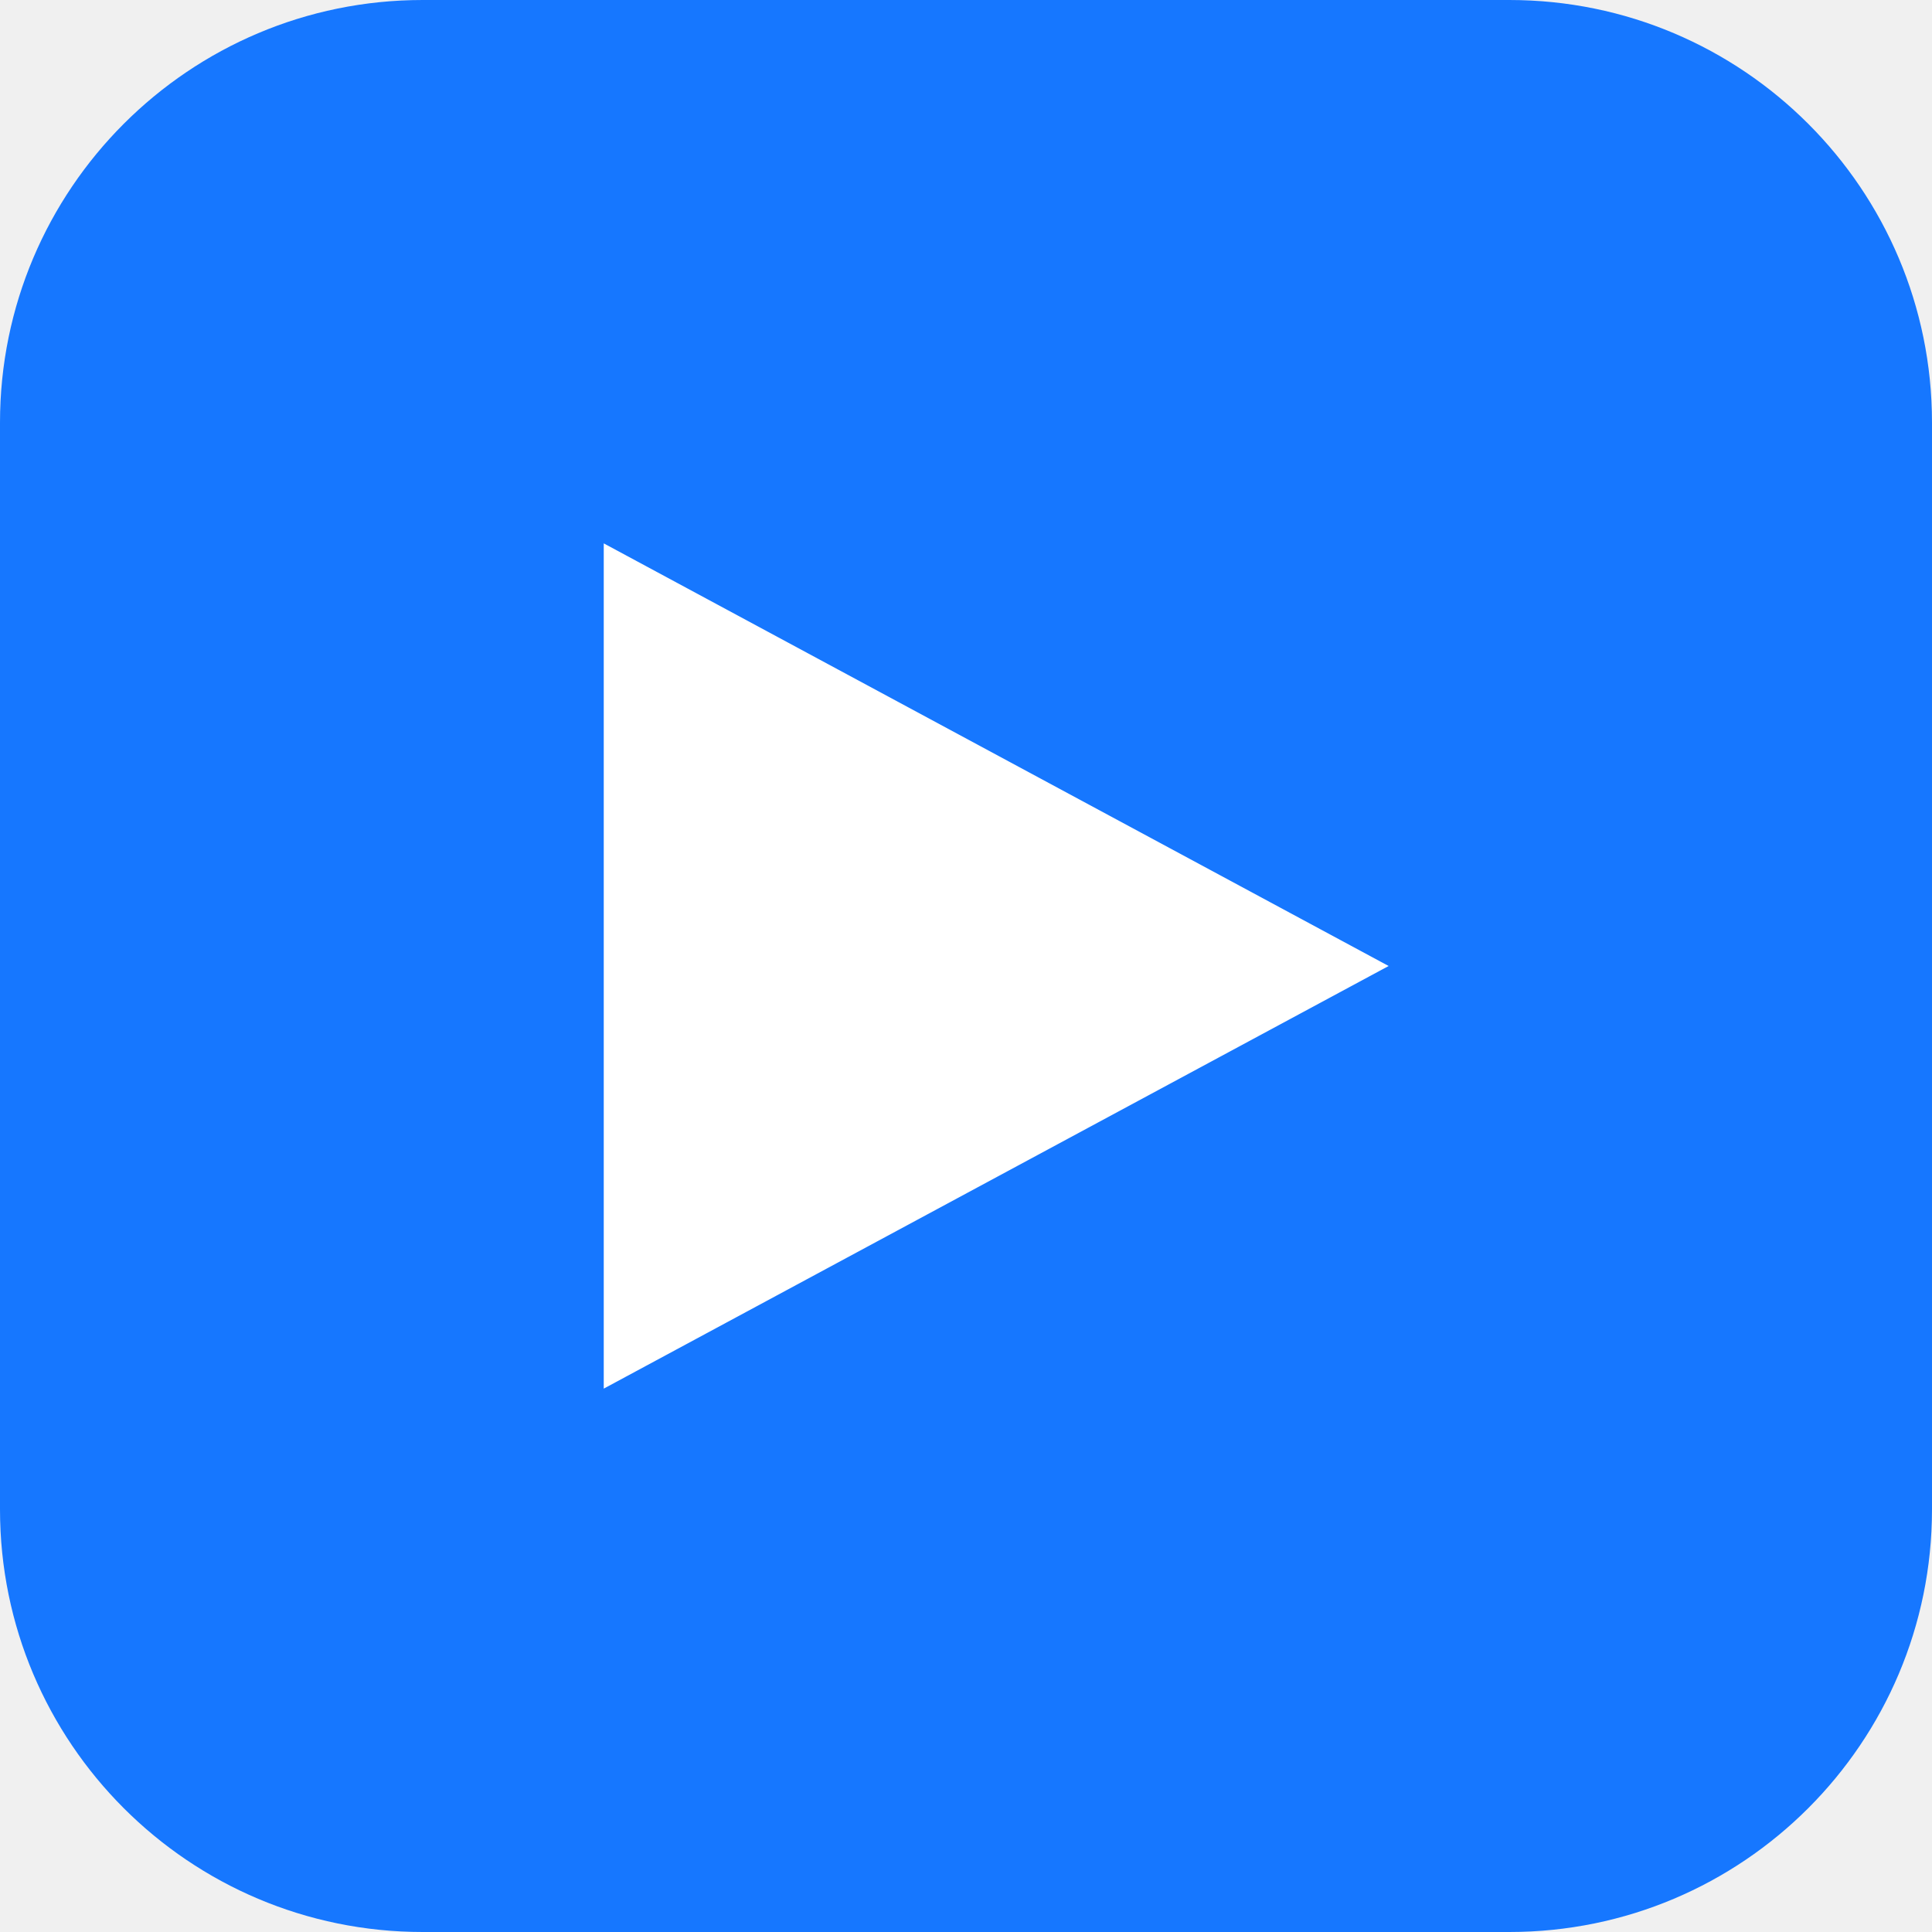
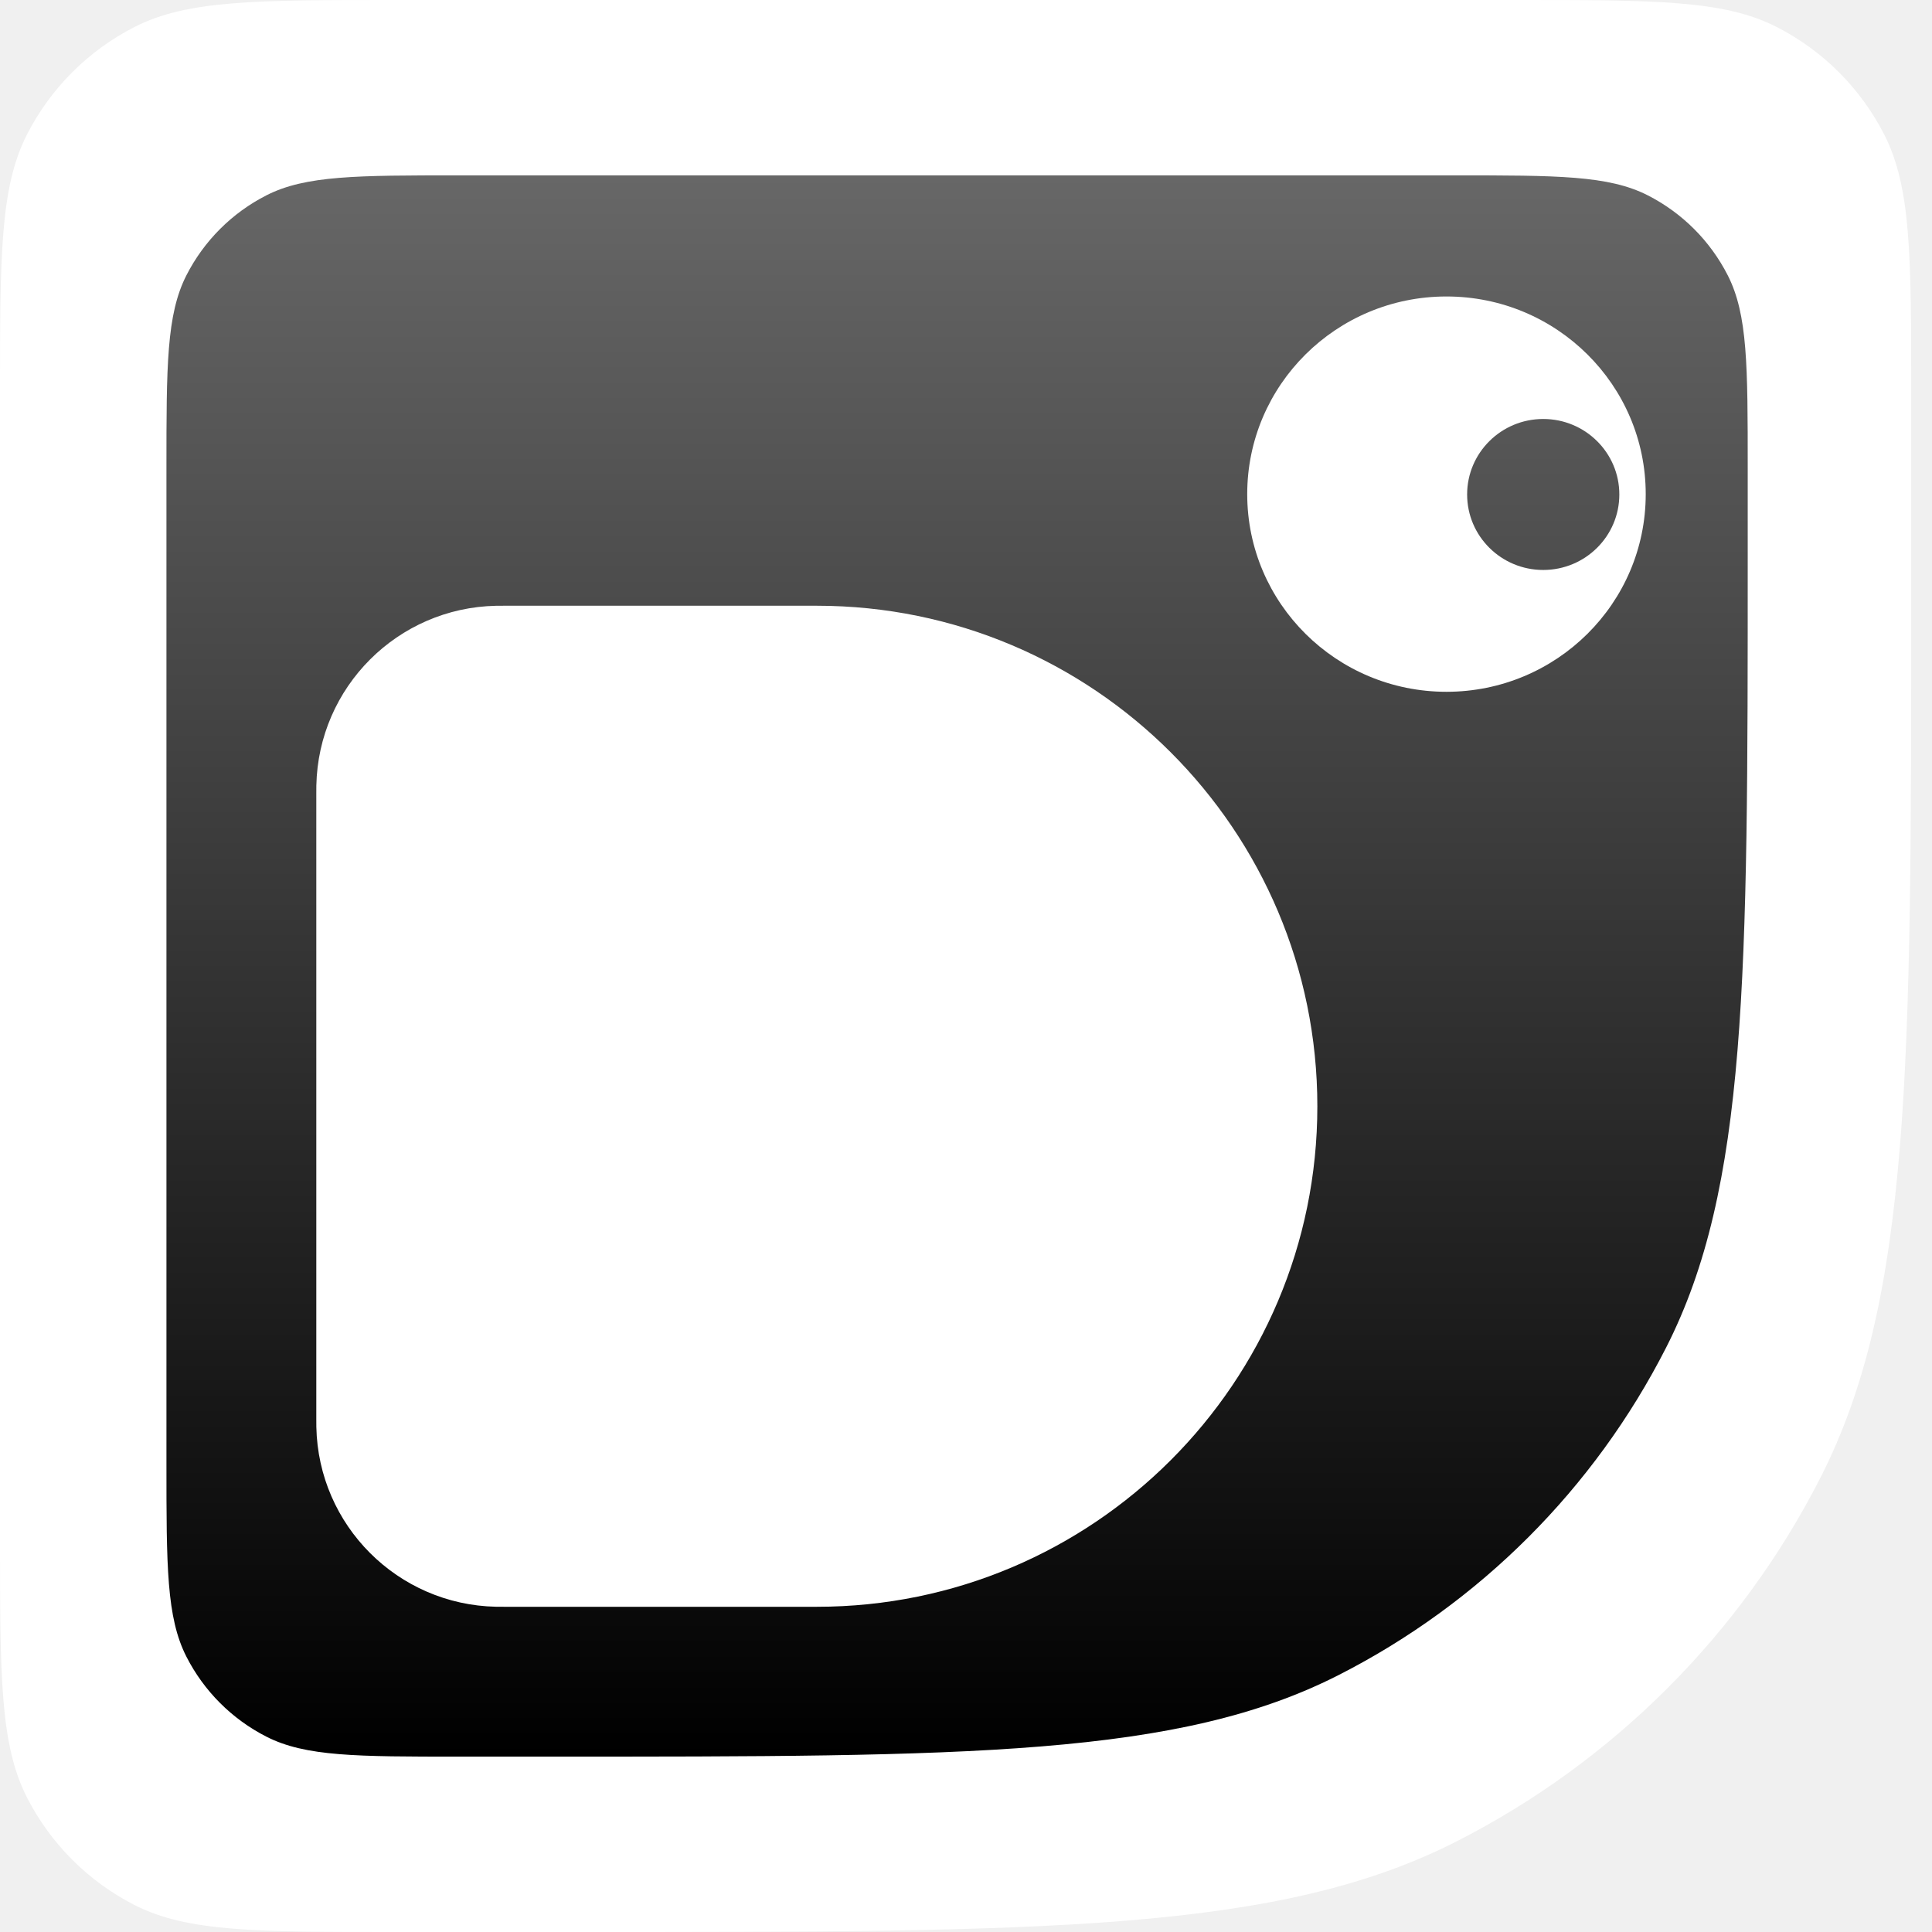
- <svg xmlns="http://www.w3.org/2000/svg" viewBox="0 0 64 64">
-   <rect width="64" height="64" rx="14" fill="#1677ff" />
-   <path d="M20 18l26 14-26 14z" fill="#fff" />
+ <svg xmlns="http://www.w3.org/2000/svg" viewBox="182 192 650 650" fill="none">
+   <path d="M182 324.8C182 278.316 182 255.073 191.046 237.319C199.004 221.701 211.701 209.004 227.319 201.046C245.073 192 268.316 192 314.8 192H692.2C738.684 192 761.927 192 779.681 201.046C795.299 209.004 807.996 221.701 815.954 237.319C825 255.073 825 278.316 825 324.8V394C825 550.815 825 629.222 794.482 689.117C767.637 741.803 724.803 784.637 672.117 811.482C612.222 842 533.815 842 377 842H314.8C268.316 842 245.073 842 227.319 832.954C211.701 824.996 199.004 812.299 191.046 796.681C182 778.927 182 755.684 182 709.2V324.8Z" fill="white" />
+   <path d="M238 349.56C238 315.061 238 297.811 244.714 284.634C250.62 273.043 260.043 263.62 271.634 257.714C284.811 251 302.061 251 336.56 251H671.44C705.939 251 723.189 251 736.366 257.714C747.957 263.62 757.38 273.043 763.286 284.634C770 297.811 770 315.061 770 349.56V379.8C770 520.933 770 591.5 742.534 645.406C718.374 692.822 679.822 731.374 632.406 755.534C578.5 783 507.933 783 366.8 783H336.56C302.061 783 284.811 783 271.634 776.286C260.043 770.38 250.62 760.957 244.714 749.366C238 736.189 238 718.939 238 684.44V349.56Z" fill="url(#deepstudent)" />
+   <path d="M288.417 459.122C288.417 457.652 288.417 456.917 288.43 456.296C289.097 423.169 315.792 396.474 348.919 395.807C349.54 395.794 350.275 395.794 351.745 395.794H456.812C549.815 395.794 625.208 471.187 625.208 564.189C625.208 657.191 549.815 732.585 456.812 732.585H351.745C350.275 732.585 349.54 732.584 348.919 732.572C315.792 731.905 289.097 705.21 288.43 672.083C288.417 671.461 288.417 670.726 288.417 669.256V459.122Z" fill="white" />
+   <path d="M735.686 358.247C735.686 394.974 705.673 424.747 668.65 424.747C631.627 424.747 601.614 394.974 601.614 358.247C601.614 321.52 631.627 291.747 668.65 291.747C705.673 291.747 735.686 321.52 735.686 358.247Z" fill="white" />
+   <path d="M726.807 358.359C726.807 372.386 715.344 383.757 701.203 383.757C687.063 383.757 675.6 372.386 675.6 358.359C675.6 344.332 687.063 332.961 701.203 332.961C715.344 332.961 726.807 344.332 726.807 358.359Z" fill="url(#deepstudent)" />
+   <defs>
+     <linearGradient id="deepstudent" x1="504" y1="251" x2="504" y2="783" gradientUnits="userSpaceOnUse">
+       <stop stop-color="#676767" />
+       <stop offset="1" />
+     </linearGradient>
+   </defs>
</svg>
